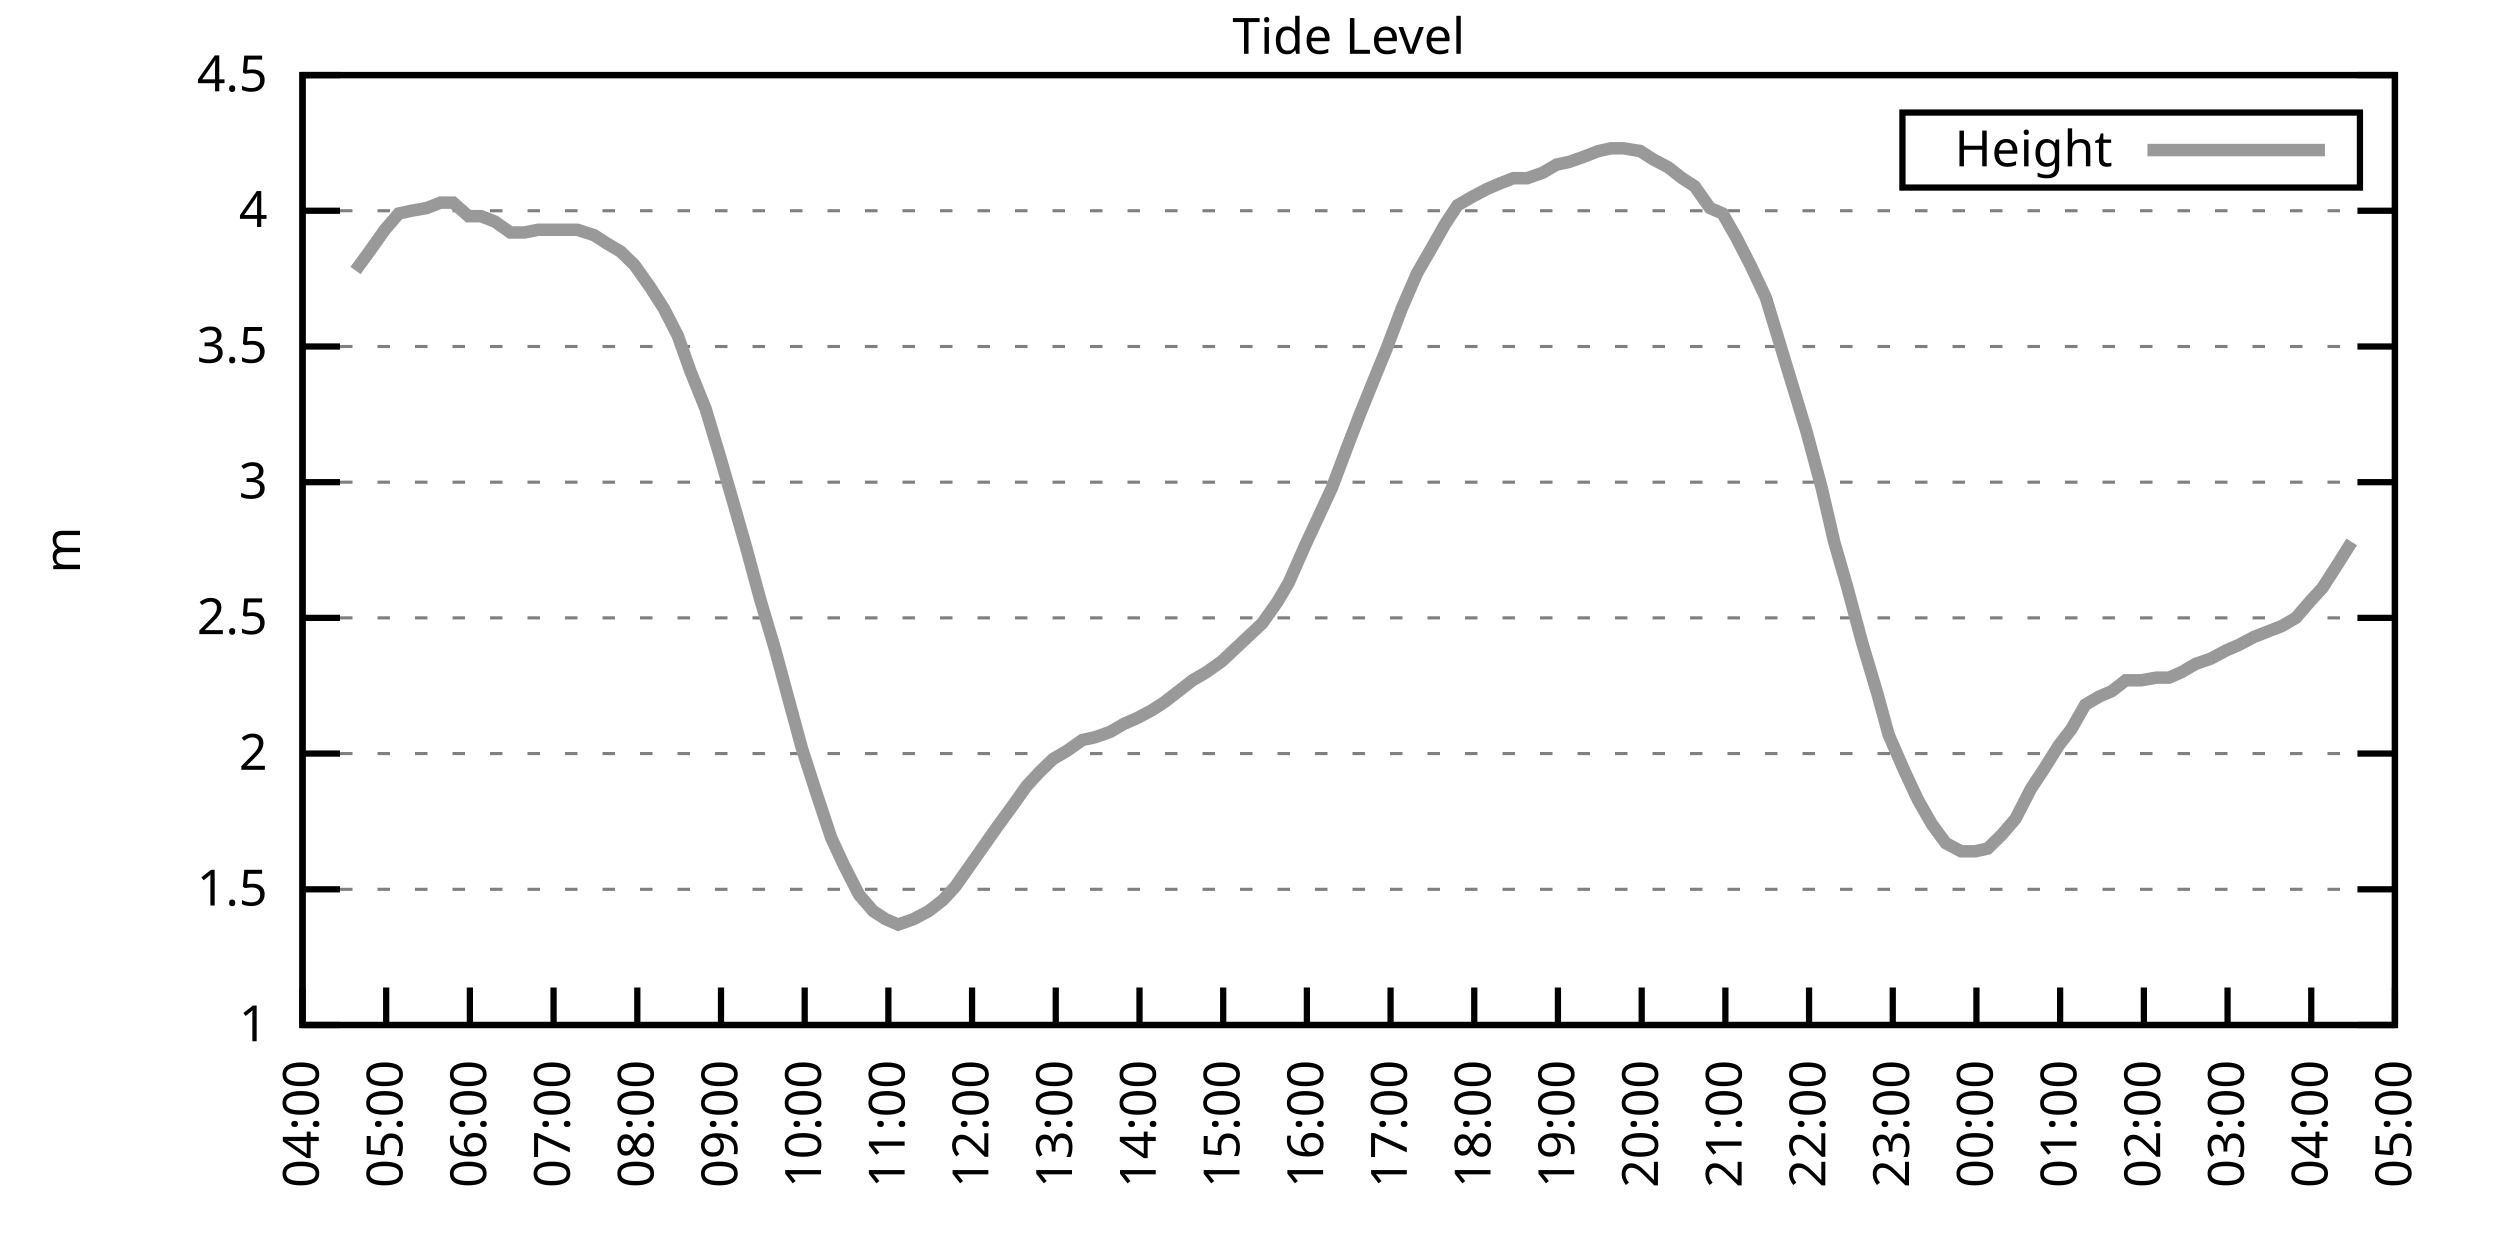
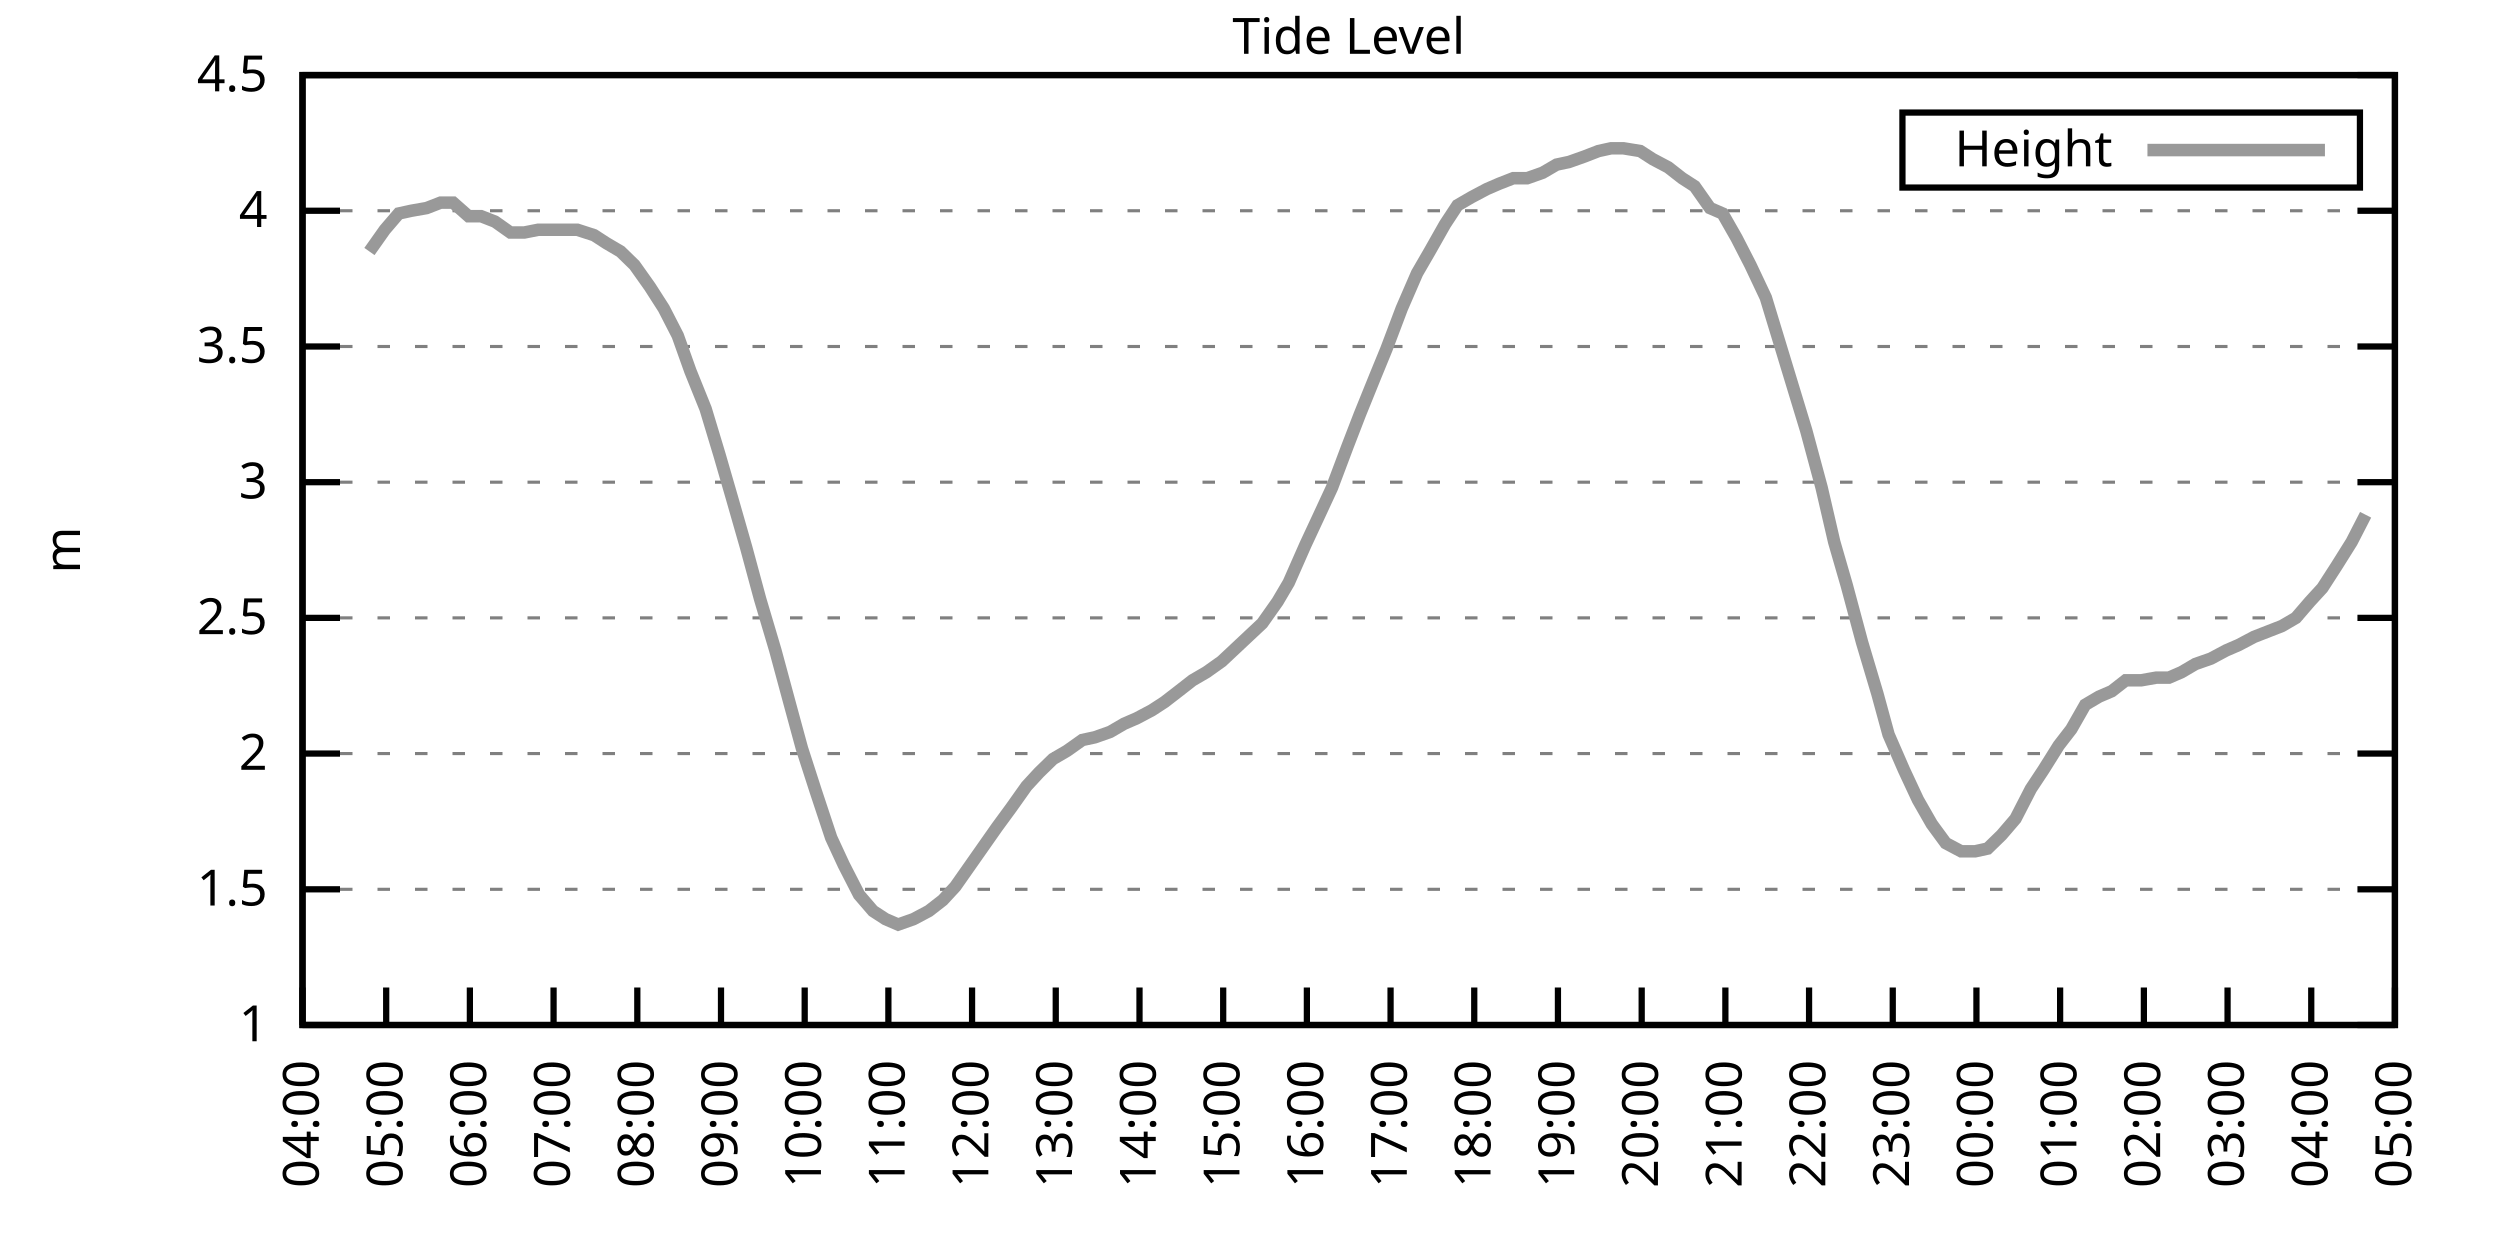
<svg xmlns="http://www.w3.org/2000/svg" xmlns:xlink="http://www.w3.org/1999/xlink" width="400" height="200" viewBox="0 0 400 200">
  <g id="gnuplot_canvas">
    <rect x="0" y="0" width="400" height="200" fill="none" />
    <defs>
      <circle id="gpDot" r="0.5" stroke-width="0.5" stroke="currentColor" />
      <path id="gpPt0" stroke-width="0.333" stroke="currentColor" d="M-1,0 h2 M0,-1 v2" />
      <path id="gpPt1" stroke-width="0.333" stroke="currentColor" d="M-1,-1 L1,1 M1,-1 L-1,1" />
      <path id="gpPt2" stroke-width="0.333" stroke="currentColor" d="M-1,0 L1,0 M0,-1 L0,1 M-1,-1 L1,1 M-1,1 L1,-1" />
      <rect id="gpPt3" stroke-width="0.333" stroke="currentColor" x="-1" y="-1" width="2" height="2" />
      <rect id="gpPt4" stroke-width="0.333" stroke="currentColor" fill="currentColor" x="-1" y="-1" width="2" height="2" />
      <circle id="gpPt5" stroke-width="0.333" stroke="currentColor" cx="0" cy="0" r="1" />
      <use xlink:href="#gpPt5" id="gpPt6" fill="currentColor" stroke="none" />
      <path id="gpPt7" stroke-width="0.333" stroke="currentColor" d="M0,-1.33 L-1.33,0.67 L1.33,0.67 z" />
      <use xlink:href="#gpPt7" id="gpPt8" fill="currentColor" stroke="none" />
      <use xlink:href="#gpPt7" id="gpPt9" stroke="currentColor" transform="rotate(180)" />
      <use xlink:href="#gpPt9" id="gpPt10" fill="currentColor" stroke="none" />
      <use xlink:href="#gpPt3" id="gpPt11" stroke="currentColor" transform="rotate(45)" />
      <use xlink:href="#gpPt11" id="gpPt12" fill="currentColor" stroke="none" />
      <path id="gpPt13" stroke-width="0.333" stroke="currentColor" d="M0,1.330 L1.265,0.411 L0.782,-1.067 L-0.782,-1.076 L-1.265,0.411 z" />
      <use xlink:href="#gpPt13" id="gpPt14" fill="currentColor" stroke="none" />
      <filter id="textbox" filterUnits="objectBoundingBox" x="0" y="0" height="1" width="1">
        <feFlood flood-color="white" flood-opacity="1" result="bgnd" />
        <feComposite in="SourceGraphic" in2="bgnd" operator="atop" />
      </filter>
      <filter id="greybox" filterUnits="objectBoundingBox" x="0" y="0" height="1" width="1">
        <feFlood flood-color="lightgrey" flood-opacity="1" result="grey" />
        <feComposite in="SourceGraphic" in2="grey" operator="atop" />
      </filter>
    </defs>
    <g fill="none" color="white" stroke="currentColor" stroke-width="1.00" stroke-linecap="butt" stroke-linejoin="miter">
</g>
    <g fill="none" color="black" stroke="currentColor" stroke-width="1.00" stroke-linecap="butt" stroke-linejoin="miter">
      <g stroke="none" shape-rendering="crispEdges">
        <polygon fill="rgb(255, 255, 255)" points="48.40,164.00 383.18,164.00 383.18,12.02 48.40,12.02 " />
      </g>
    </g>
    <g fill="none" color="black" stroke="currentColor" stroke-width="1.00" stroke-linecap="butt" stroke-linejoin="miter">
</g>
    <g fill="none" color="black" stroke="black" stroke-width="0.50" stroke-linecap="butt" stroke-linejoin="miter">
</g>
    <g fill="none" color="gray" stroke="currentColor" stroke-width="0.50" stroke-linecap="butt" stroke-linejoin="miter">
      <path stroke="gray" stroke-dasharray="2,4" class="gridline" d="M48.40,164.00 L383.19,164.00  " />
    </g>
    <g fill="none" color="gray" stroke="gray" stroke-width="1.00" stroke-linecap="butt" stroke-linejoin="miter">
</g>
    <g fill="none" color="black" stroke="currentColor" stroke-width="1.00" stroke-linecap="butt" stroke-linejoin="miter">
      <path stroke="black" d="M48.40,164.00 L54.40,164.00 M383.19,164.00 L377.19,164.00  " />
      <g transform="translate(42.80,166.60)" stroke="none" fill="black" font-family="Sans" font-size="8.00" text-anchor="end">
        <text>
          <tspan font-family="Sans"> 1</tspan>
        </text>
      </g>
    </g>
    <g fill="none" color="black" stroke="currentColor" stroke-width="1.00" stroke-linecap="butt" stroke-linejoin="miter">
</g>
    <g fill="none" color="black" stroke="black" stroke-width="0.50" stroke-linecap="butt" stroke-linejoin="miter">
</g>
    <g fill="none" color="gray" stroke="currentColor" stroke-width="0.50" stroke-linecap="butt" stroke-linejoin="miter">
      <path stroke="gray" stroke-dasharray="2,4" class="gridline" d="M48.40,142.29 L383.19,142.29  " />
    </g>
    <g fill="none" color="gray" stroke="gray" stroke-width="1.00" stroke-linecap="butt" stroke-linejoin="miter">
</g>
    <g fill="none" color="black" stroke="currentColor" stroke-width="1.00" stroke-linecap="butt" stroke-linejoin="miter">
      <path stroke="black" d="M48.40,142.29 L54.40,142.29 M383.19,142.29 L377.19,142.29  " />
      <g transform="translate(42.80,144.89)" stroke="none" fill="black" font-family="Sans" font-size="8.00" text-anchor="end">
        <text>
          <tspan font-family="Sans"> 1.5</tspan>
        </text>
      </g>
    </g>
    <g fill="none" color="black" stroke="currentColor" stroke-width="1.00" stroke-linecap="butt" stroke-linejoin="miter">
</g>
    <g fill="none" color="black" stroke="black" stroke-width="0.50" stroke-linecap="butt" stroke-linejoin="miter">
</g>
    <g fill="none" color="gray" stroke="currentColor" stroke-width="0.50" stroke-linecap="butt" stroke-linejoin="miter">
      <path stroke="gray" stroke-dasharray="2,4" class="gridline" d="M48.40,120.57 L383.19,120.57  " />
    </g>
    <g fill="none" color="gray" stroke="gray" stroke-width="1.00" stroke-linecap="butt" stroke-linejoin="miter">
</g>
    <g fill="none" color="black" stroke="currentColor" stroke-width="1.00" stroke-linecap="butt" stroke-linejoin="miter">
      <path stroke="black" d="M48.40,120.57 L54.40,120.57 M383.19,120.57 L377.19,120.57  " />
      <g transform="translate(42.80,123.17)" stroke="none" fill="black" font-family="Sans" font-size="8.00" text-anchor="end">
        <text>
          <tspan font-family="Sans"> 2</tspan>
        </text>
      </g>
    </g>
    <g fill="none" color="black" stroke="currentColor" stroke-width="1.00" stroke-linecap="butt" stroke-linejoin="miter">
</g>
    <g fill="none" color="black" stroke="black" stroke-width="0.50" stroke-linecap="butt" stroke-linejoin="miter">
</g>
    <g fill="none" color="gray" stroke="currentColor" stroke-width="0.50" stroke-linecap="butt" stroke-linejoin="miter">
      <path stroke="gray" stroke-dasharray="2,4" class="gridline" d="M48.40,98.86 L383.19,98.86  " />
    </g>
    <g fill="none" color="gray" stroke="gray" stroke-width="1.00" stroke-linecap="butt" stroke-linejoin="miter">
</g>
    <g fill="none" color="black" stroke="currentColor" stroke-width="1.00" stroke-linecap="butt" stroke-linejoin="miter">
      <path stroke="black" d="M48.40,98.86 L54.40,98.86 M383.19,98.86 L377.19,98.86  " />
      <g transform="translate(42.80,101.46)" stroke="none" fill="black" font-family="Sans" font-size="8.00" text-anchor="end">
        <text>
          <tspan font-family="Sans"> 2.5</tspan>
        </text>
      </g>
    </g>
    <g fill="none" color="black" stroke="currentColor" stroke-width="1.00" stroke-linecap="butt" stroke-linejoin="miter">
</g>
    <g fill="none" color="black" stroke="black" stroke-width="0.50" stroke-linecap="butt" stroke-linejoin="miter">
</g>
    <g fill="none" color="gray" stroke="currentColor" stroke-width="0.50" stroke-linecap="butt" stroke-linejoin="miter">
      <path stroke="gray" stroke-dasharray="2,4" class="gridline" d="M48.40,77.15 L383.19,77.15  " />
    </g>
    <g fill="none" color="gray" stroke="gray" stroke-width="1.00" stroke-linecap="butt" stroke-linejoin="miter">
</g>
    <g fill="none" color="black" stroke="currentColor" stroke-width="1.00" stroke-linecap="butt" stroke-linejoin="miter">
      <path stroke="black" d="M48.40,77.15 L54.40,77.15 M383.19,77.15 L377.19,77.15  " />
      <g transform="translate(42.80,79.75)" stroke="none" fill="black" font-family="Sans" font-size="8.00" text-anchor="end">
        <text>
          <tspan font-family="Sans"> 3</tspan>
        </text>
      </g>
    </g>
    <g fill="none" color="black" stroke="currentColor" stroke-width="1.00" stroke-linecap="butt" stroke-linejoin="miter">
</g>
    <g fill="none" color="black" stroke="black" stroke-width="0.50" stroke-linecap="butt" stroke-linejoin="miter">
</g>
    <g fill="none" color="gray" stroke="currentColor" stroke-width="0.50" stroke-linecap="butt" stroke-linejoin="miter">
      <path stroke="gray" stroke-dasharray="2,4" class="gridline" d="M48.40,55.44 L383.19,55.44  " />
    </g>
    <g fill="none" color="gray" stroke="gray" stroke-width="1.00" stroke-linecap="butt" stroke-linejoin="miter">
</g>
    <g fill="none" color="black" stroke="currentColor" stroke-width="1.00" stroke-linecap="butt" stroke-linejoin="miter">
      <path stroke="black" d="M48.40,55.44 L54.40,55.44 M383.19,55.44 L377.19,55.44  " />
      <g transform="translate(42.80,58.04)" stroke="none" fill="black" font-family="Sans" font-size="8.00" text-anchor="end">
        <text>
          <tspan font-family="Sans"> 3.5</tspan>
        </text>
      </g>
    </g>
    <g fill="none" color="black" stroke="currentColor" stroke-width="1.00" stroke-linecap="butt" stroke-linejoin="miter">
</g>
    <g fill="none" color="black" stroke="black" stroke-width="0.50" stroke-linecap="butt" stroke-linejoin="miter">
</g>
    <g fill="none" color="gray" stroke="currentColor" stroke-width="0.50" stroke-linecap="butt" stroke-linejoin="miter">
      <path stroke="gray" stroke-dasharray="2,4" class="gridline" d="M48.40,33.72 L383.19,33.72  " />
    </g>
    <g fill="none" color="gray" stroke="gray" stroke-width="1.00" stroke-linecap="butt" stroke-linejoin="miter">
</g>
    <g fill="none" color="black" stroke="currentColor" stroke-width="1.00" stroke-linecap="butt" stroke-linejoin="miter">
      <path stroke="black" d="M48.40,33.72 L54.40,33.72 M383.19,33.72 L377.19,33.72  " />
      <g transform="translate(42.80,36.32)" stroke="none" fill="black" font-family="Sans" font-size="8.00" text-anchor="end">
        <text>
          <tspan font-family="Sans"> 4</tspan>
        </text>
      </g>
    </g>
    <g fill="none" color="black" stroke="currentColor" stroke-width="1.00" stroke-linecap="butt" stroke-linejoin="miter">
</g>
    <g fill="none" color="black" stroke="black" stroke-width="0.50" stroke-linecap="butt" stroke-linejoin="miter">
</g>
    <g fill="none" color="gray" stroke="currentColor" stroke-width="0.50" stroke-linecap="butt" stroke-linejoin="miter">
      <path stroke="gray" stroke-dasharray="2,4" class="gridline" d="M48.40,12.01 L383.19,12.01  " />
    </g>
    <g fill="none" color="gray" stroke="gray" stroke-width="1.00" stroke-linecap="butt" stroke-linejoin="miter">
</g>
    <g fill="none" color="black" stroke="currentColor" stroke-width="1.00" stroke-linecap="butt" stroke-linejoin="miter">
      <path stroke="black" d="M48.40,12.01 L54.40,12.01 M383.19,12.01 L377.19,12.01  " />
      <g transform="translate(42.80,14.61)" stroke="none" fill="black" font-family="Sans" font-size="8.00" text-anchor="end">
        <text>
          <tspan font-family="Sans"> 4.5</tspan>
        </text>
      </g>
    </g>
    <g fill="none" color="black" stroke="currentColor" stroke-width="1.00" stroke-linecap="butt" stroke-linejoin="miter">
      <path stroke="black" d="M48.40,164.00 L48.40,158.00  " />
      <g transform="translate(51.00,169.60) rotate(270.00)" stroke="none" fill="black" font-family="Sans" font-size="8.00" text-anchor="end">
        <text>
          <tspan font-family="Sans">04:00</tspan>
        </text>
      </g>
    </g>
    <g fill="none" color="black" stroke="currentColor" stroke-width="1.00" stroke-linecap="butt" stroke-linejoin="miter">
      <path stroke="black" d="M61.79,164.00 L61.79,158.00  " />
      <g transform="translate(64.39,169.60) rotate(270.00)" stroke="none" fill="black" font-family="Sans" font-size="8.00" text-anchor="end">
        <text>
          <tspan font-family="Sans">05:00</tspan>
        </text>
      </g>
    </g>
    <g fill="none" color="black" stroke="currentColor" stroke-width="1.00" stroke-linecap="butt" stroke-linejoin="miter">
      <path stroke="black" d="M75.18,164.00 L75.18,158.00  " />
      <g transform="translate(77.78,169.60) rotate(270.00)" stroke="none" fill="black" font-family="Sans" font-size="8.00" text-anchor="end">
        <text>
          <tspan font-family="Sans">06:00</tspan>
        </text>
      </g>
    </g>
    <g fill="none" color="black" stroke="currentColor" stroke-width="1.00" stroke-linecap="butt" stroke-linejoin="miter">
      <path stroke="black" d="M88.57,164.00 L88.57,158.00  " />
      <g transform="translate(91.17,169.60) rotate(270.00)" stroke="none" fill="black" font-family="Sans" font-size="8.00" text-anchor="end">
        <text>
          <tspan font-family="Sans">07:00</tspan>
        </text>
      </g>
    </g>
    <g fill="none" color="black" stroke="currentColor" stroke-width="1.00" stroke-linecap="butt" stroke-linejoin="miter">
      <path stroke="black" d="M101.97,164.00 L101.97,158.00  " />
      <g transform="translate(104.57,169.60) rotate(270.00)" stroke="none" fill="black" font-family="Sans" font-size="8.00" text-anchor="end">
        <text>
          <tspan font-family="Sans">08:00</tspan>
        </text>
      </g>
    </g>
    <g fill="none" color="black" stroke="currentColor" stroke-width="1.00" stroke-linecap="butt" stroke-linejoin="miter">
      <path stroke="black" d="M115.36,164.00 L115.36,158.00  " />
      <g transform="translate(117.96,169.60) rotate(270.00)" stroke="none" fill="black" font-family="Sans" font-size="8.00" text-anchor="end">
        <text>
          <tspan font-family="Sans">09:00</tspan>
        </text>
      </g>
    </g>
    <g fill="none" color="black" stroke="currentColor" stroke-width="1.00" stroke-linecap="butt" stroke-linejoin="miter">
      <path stroke="black" d="M128.75,164.00 L128.75,158.00  " />
      <g transform="translate(131.35,169.60) rotate(270.00)" stroke="none" fill="black" font-family="Sans" font-size="8.00" text-anchor="end">
        <text>
          <tspan font-family="Sans">10:00</tspan>
        </text>
      </g>
    </g>
    <g fill="none" color="black" stroke="currentColor" stroke-width="1.00" stroke-linecap="butt" stroke-linejoin="miter">
      <path stroke="black" d="M142.14,164.00 L142.14,158.00  " />
      <g transform="translate(144.74,169.60) rotate(270.00)" stroke="none" fill="black" font-family="Sans" font-size="8.00" text-anchor="end">
        <text>
          <tspan font-family="Sans">11:00</tspan>
        </text>
      </g>
    </g>
    <g fill="none" color="black" stroke="currentColor" stroke-width="1.00" stroke-linecap="butt" stroke-linejoin="miter">
      <path stroke="black" d="M155.53,164.00 L155.53,158.00  " />
      <g transform="translate(158.13,169.60) rotate(270.00)" stroke="none" fill="black" font-family="Sans" font-size="8.00" text-anchor="end">
        <text>
          <tspan font-family="Sans">12:00</tspan>
        </text>
      </g>
    </g>
    <g fill="none" color="black" stroke="currentColor" stroke-width="1.00" stroke-linecap="butt" stroke-linejoin="miter">
      <path stroke="black" d="M168.92,164.00 L168.92,158.00  " />
      <g transform="translate(171.52,169.60) rotate(270.00)" stroke="none" fill="black" font-family="Sans" font-size="8.00" text-anchor="end">
        <text>
          <tspan font-family="Sans">13:00</tspan>
        </text>
      </g>
    </g>
    <g fill="none" color="black" stroke="currentColor" stroke-width="1.00" stroke-linecap="butt" stroke-linejoin="miter">
      <path stroke="black" d="M182.32,164.00 L182.32,158.00  " />
      <g transform="translate(184.92,169.60) rotate(270.00)" stroke="none" fill="black" font-family="Sans" font-size="8.00" text-anchor="end">
        <text>
          <tspan font-family="Sans">14:00</tspan>
        </text>
      </g>
    </g>
    <g fill="none" color="black" stroke="currentColor" stroke-width="1.00" stroke-linecap="butt" stroke-linejoin="miter">
      <path stroke="black" d="M195.71,164.00 L195.71,158.00  " />
      <g transform="translate(198.31,169.60) rotate(270.00)" stroke="none" fill="black" font-family="Sans" font-size="8.00" text-anchor="end">
        <text>
          <tspan font-family="Sans">15:00</tspan>
        </text>
      </g>
    </g>
    <g fill="none" color="black" stroke="currentColor" stroke-width="1.00" stroke-linecap="butt" stroke-linejoin="miter">
      <path stroke="black" d="M209.10,164.00 L209.10,158.00  " />
      <g transform="translate(211.70,169.60) rotate(270.00)" stroke="none" fill="black" font-family="Sans" font-size="8.00" text-anchor="end">
        <text>
          <tspan font-family="Sans">16:00</tspan>
        </text>
      </g>
    </g>
    <g fill="none" color="black" stroke="currentColor" stroke-width="1.00" stroke-linecap="butt" stroke-linejoin="miter">
      <path stroke="black" d="M222.49,164.00 L222.49,158.00  " />
      <g transform="translate(225.09,169.60) rotate(270.00)" stroke="none" fill="black" font-family="Sans" font-size="8.00" text-anchor="end">
        <text>
          <tspan font-family="Sans">17:00</tspan>
        </text>
      </g>
    </g>
    <g fill="none" color="black" stroke="currentColor" stroke-width="1.00" stroke-linecap="butt" stroke-linejoin="miter">
      <path stroke="black" d="M235.88,164.00 L235.88,158.00  " />
      <g transform="translate(238.48,169.60) rotate(270.00)" stroke="none" fill="black" font-family="Sans" font-size="8.00" text-anchor="end">
        <text>
          <tspan font-family="Sans">18:00</tspan>
        </text>
      </g>
    </g>
    <g fill="none" color="black" stroke="currentColor" stroke-width="1.00" stroke-linecap="butt" stroke-linejoin="miter">
      <path stroke="black" d="M249.27,164.00 L249.27,158.00  " />
      <g transform="translate(251.87,169.60) rotate(270.00)" stroke="none" fill="black" font-family="Sans" font-size="8.00" text-anchor="end">
        <text>
          <tspan font-family="Sans">19:00</tspan>
        </text>
      </g>
    </g>
    <g fill="none" color="black" stroke="currentColor" stroke-width="1.00" stroke-linecap="butt" stroke-linejoin="miter">
      <path stroke="black" d="M262.67,164.00 L262.67,158.00  " />
      <g transform="translate(265.27,169.60) rotate(270.00)" stroke="none" fill="black" font-family="Sans" font-size="8.00" text-anchor="end">
        <text>
          <tspan font-family="Sans">20:00</tspan>
        </text>
      </g>
    </g>
    <g fill="none" color="black" stroke="currentColor" stroke-width="1.00" stroke-linecap="butt" stroke-linejoin="miter">
      <path stroke="black" d="M276.06,164.00 L276.06,158.00  " />
      <g transform="translate(278.66,169.60) rotate(270.00)" stroke="none" fill="black" font-family="Sans" font-size="8.00" text-anchor="end">
        <text>
          <tspan font-family="Sans">21:00</tspan>
        </text>
      </g>
    </g>
    <g fill="none" color="black" stroke="currentColor" stroke-width="1.00" stroke-linecap="butt" stroke-linejoin="miter">
      <path stroke="black" d="M289.45,164.00 L289.45,158.00  " />
      <g transform="translate(292.05,169.60) rotate(270.00)" stroke="none" fill="black" font-family="Sans" font-size="8.00" text-anchor="end">
        <text>
          <tspan font-family="Sans">22:00</tspan>
        </text>
      </g>
    </g>
    <g fill="none" color="black" stroke="currentColor" stroke-width="1.00" stroke-linecap="butt" stroke-linejoin="miter">
      <path stroke="black" d="M302.84,164.00 L302.84,158.00  " />
      <g transform="translate(305.44,169.60) rotate(270.00)" stroke="none" fill="black" font-family="Sans" font-size="8.00" text-anchor="end">
        <text>
          <tspan font-family="Sans">23:00</tspan>
        </text>
      </g>
    </g>
    <g fill="none" color="black" stroke="currentColor" stroke-width="1.00" stroke-linecap="butt" stroke-linejoin="miter">
      <path stroke="black" d="M316.23,164.00 L316.23,158.00  " />
      <g transform="translate(318.83,169.60) rotate(270.00)" stroke="none" fill="black" font-family="Sans" font-size="8.00" text-anchor="end">
        <text>
          <tspan font-family="Sans">00:00</tspan>
        </text>
      </g>
    </g>
    <g fill="none" color="black" stroke="currentColor" stroke-width="1.00" stroke-linecap="butt" stroke-linejoin="miter">
      <path stroke="black" d="M329.62,164.00 L329.62,158.00  " />
      <g transform="translate(332.22,169.60) rotate(270.00)" stroke="none" fill="black" font-family="Sans" font-size="8.00" text-anchor="end">
        <text>
          <tspan font-family="Sans">01:00</tspan>
        </text>
      </g>
    </g>
    <g fill="none" color="black" stroke="currentColor" stroke-width="1.00" stroke-linecap="butt" stroke-linejoin="miter">
      <path stroke="black" d="M343.02,164.00 L343.02,158.00  " />
      <g transform="translate(345.62,169.60) rotate(270.00)" stroke="none" fill="black" font-family="Sans" font-size="8.00" text-anchor="end">
        <text>
          <tspan font-family="Sans">02:00</tspan>
        </text>
      </g>
    </g>
    <g fill="none" color="black" stroke="currentColor" stroke-width="1.00" stroke-linecap="butt" stroke-linejoin="miter">
      <path stroke="black" d="M356.41,164.00 L356.41,158.00  " />
      <g transform="translate(359.01,169.60) rotate(270.00)" stroke="none" fill="black" font-family="Sans" font-size="8.00" text-anchor="end">
        <text>
          <tspan font-family="Sans">03:00</tspan>
        </text>
      </g>
    </g>
    <g fill="none" color="black" stroke="currentColor" stroke-width="1.00" stroke-linecap="butt" stroke-linejoin="miter">
      <path stroke="black" d="M369.80,164.00 L369.80,158.00  " />
      <g transform="translate(372.40,169.60) rotate(270.00)" stroke="none" fill="black" font-family="Sans" font-size="8.00" text-anchor="end">
        <text>
          <tspan font-family="Sans">04:00</tspan>
        </text>
      </g>
    </g>
    <g fill="none" color="black" stroke="currentColor" stroke-width="1.00" stroke-linecap="butt" stroke-linejoin="miter">
      <path stroke="black" d="M383.19,164.00 L383.19,158.00  " />
      <g transform="translate(385.79,169.60) rotate(270.00)" stroke="none" fill="black" font-family="Sans" font-size="8.00" text-anchor="end">
        <text>
          <tspan font-family="Sans">05:00</tspan>
        </text>
      </g>
    </g>
    <g fill="none" color="black" stroke="currentColor" stroke-width="1.00" stroke-linecap="butt" stroke-linejoin="miter">
</g>
    <g fill="none" color="black" stroke="currentColor" stroke-width="1.00" stroke-linecap="butt" stroke-linejoin="miter">
      <path stroke="black" d="M48.40,12.01 L48.40,164.00 L383.19,164.00 L383.19,12.01 L48.40,12.01 Z  " />
    </g>
    <g fill="none" color="black" stroke="currentColor" stroke-width="1.00" stroke-linecap="butt" stroke-linejoin="miter">
</g>
    <g fill="none" color="black" stroke="currentColor" stroke-width="1.00" stroke-linecap="butt" stroke-linejoin="miter">
      <path stroke="black" d="M304.39,30.01 L304.39,18.01 L377.59,18.01 L377.59,30.01 L304.39,30.01 Z  " />
    </g>
    <g id="Tide_level_plot_1">
      <g fill="none" color="white" stroke="black" stroke-width="2.00" stroke-linecap="butt" stroke-linejoin="miter">
</g>
      <g fill="none" color="black" stroke="currentColor" stroke-width="2.00" stroke-linecap="butt" stroke-linejoin="miter">
        <g transform="translate(337.99,26.61)" stroke="none" fill="black" font-family="Sans" font-size="8.00" text-anchor="end">
          <text>
            <tspan font-family="Sans">Height</tspan>
          </text>
        </g>
      </g>
      <g fill="none" color="black" stroke="currentColor" stroke-width="2.00" stroke-linecap="butt" stroke-linejoin="miter">
-         <path stroke="rgb(153, 153, 153)" d="M343.59,24.01 L371.99,24.01 M56.88,43.28 L59.11,40.24 L61.57,36.76 L63.80,34.16 L65.81,33.72 L68.26,33.29   L70.50,32.42 L72.50,32.42 L74.96,34.59 L76.97,34.59 L79.20,35.46 L81.66,37.20 L83.89,37.20 L86.12,36.76   L88.13,36.76 L90.58,36.76 L92.37,36.76 L95.05,37.63 L97.06,38.93 L99.29,40.24 L101.52,42.41 L103.98,45.88   L106.21,49.36 L108.44,53.70 L110.45,59.34 L112.90,65.42 L115.13,72.81 L117.14,79.75 L119.38,87.57 L121.61,95.82   L124.06,104.07 L126.29,112.32 L128.30,119.71 L130.54,126.65 L132.99,134.04 L135.00,138.38 L137.45,143.16 L139.69,145.76   L141.69,147.06 L143.70,147.93 L146.16,147.06 L148.61,145.76 L150.85,144.02 L152.85,141.85 L159.55,132.30 L161.78,129.26   L164.24,125.79 L166.25,123.61 L168.48,121.44 L170.71,120.14 L173.17,118.40 L175.17,117.97 L177.63,117.10 L179.86,115.80   L181.87,114.93 L184.32,113.63 L186.33,112.32 L188.57,110.59 L190.80,108.85 L193.03,107.55 L195.48,105.81 L201.96,99.73   L204.41,96.26 L206.20,93.22 L208.88,87.14 L211.11,82.36 L213.12,78.02 L215.57,71.50 L217.58,66.29 L220.04,60.21   L221.82,55.87 L224.28,49.36 L226.73,43.71 L228.74,40.24 L231.20,35.89 L233.20,32.85 L235.44,31.55 L237.89,30.25   L239.90,29.38 L242.13,28.51 L244.36,28.51 L246.82,27.64 L249.05,26.34 L251.06,25.91 L253.51,25.04 L255.75,24.17   L257.76,23.73 L259.76,23.73 L262.44,24.17 L264.45,25.47 L266.91,26.77 L269.14,28.51 L271.15,29.81 L273.60,33.29   L275.61,34.16 L277.84,38.07 L280.07,42.41 L282.53,47.62 L289.00,68.90 L291.46,78.02 L293.47,86.70 L295.48,93.65   L297.93,102.77 L300.39,111.02 L302.17,117.53 L304.63,123.18 L306.86,127.96 L309.09,131.86 L311.32,134.90 L313.78,136.21   L316.01,136.21 L318.02,135.77 L320.25,133.60 L322.48,131.00 L324.94,126.22 L326.95,123.18 L329.40,119.27 L331.41,116.67   L333.64,112.76 L335.87,111.45 L337.88,110.59 L340.11,108.85 L342.57,108.85 L345.02,108.42 L347.03,108.42 L349.04,107.55   L351.27,106.24 L353.73,105.38 L356.18,104.07 L358.19,103.20 L360.65,101.90 L362.88,101.03 L365.11,100.16 L367.34,98.86   L369.58,96.26 L371.58,94.08 L373.82,90.61 L376.27,86.70  " />
+         <path stroke="rgb(153, 153, 153)" d="M343.59,24.01 L371.99,24.01 M59.11,40.24 L61.57,36.76 L63.80,34.16 L65.81,33.72 L68.26,33.29 L70.50,32.42   L72.50,32.42 L74.96,34.59 L76.97,34.59 L79.20,35.46 L81.66,37.20 L83.89,37.20 L86.12,36.76 L88.13,36.76   L90.58,36.76 L92.37,36.76 L95.05,37.63 L97.06,38.93 L99.29,40.24 L101.52,42.41 L103.98,45.88 L106.21,49.36   L108.44,53.70 L110.45,59.34 L112.90,65.42 L115.13,72.81 L117.14,79.75 L119.38,87.57 L121.61,95.82 L124.06,104.07   L126.29,112.32 L128.30,119.71 L130.54,126.65 L132.99,134.04 L135.00,138.38 L137.45,143.16 L139.69,145.76 L141.69,147.06   L143.70,147.93 L146.16,147.06 L148.61,145.76 L150.85,144.02 L152.85,141.85 L159.55,132.30 L161.78,129.26 L164.24,125.79   L166.25,123.61 L168.48,121.44 L170.71,120.14 L173.17,118.40 L175.17,117.97 L177.63,117.10 L179.86,115.80 L181.87,114.93   L184.32,113.63 L186.33,112.32 L188.57,110.59 L190.80,108.85 L193.03,107.55 L195.48,105.81 L201.96,99.73 L204.41,96.26   L206.20,93.22 L208.88,87.14 L211.11,82.36 L213.12,78.02 L215.57,71.50 L217.58,66.29 L220.04,60.21 L221.82,55.87   L224.28,49.36 L226.73,43.71 L228.74,40.24 L231.20,35.89 L233.20,32.85 L235.44,31.55 L237.89,30.25 L239.90,29.38   L242.13,28.51 L244.36,28.51 L246.82,27.64 L249.05,26.34 L251.06,25.91 L253.51,25.04 L255.75,24.17 L257.76,23.73   L259.76,23.73 L262.44,24.17 L264.45,25.47 L266.91,26.77 L269.14,28.51 L271.15,29.81 L273.60,33.29 L275.61,34.16   L277.84,38.07 L280.07,42.41 L282.53,47.62 L289.00,68.90 L291.46,78.02 L293.47,86.70 L295.48,93.65 L297.93,102.77   L300.39,111.02 L302.17,117.53 L304.63,123.18 L306.86,127.96 L309.09,131.86 L311.32,134.90 L313.78,136.21 L316.01,136.21   L318.02,135.77 L320.25,133.60 L322.48,131.00 L324.94,126.22 L326.95,123.18 L329.40,119.27 L331.41,116.67 L333.64,112.76   L335.87,111.45 L337.88,110.59 L340.11,108.85 L342.57,108.85 L345.02,108.42 L347.03,108.42 L349.04,107.55 L351.27,106.24   L353.73,105.38 L356.18,104.07 L358.19,103.20 L360.65,101.90 L362.88,101.03 L365.11,100.16 L367.34,98.86 L369.58,96.26   L371.58,94.08 L373.82,90.61 L376.27,86.70 L378.50,82.36  " />
      </g>
    </g>
    <g fill="none" color="black" stroke="currentColor" stroke-width="2.00" stroke-linecap="butt" stroke-linejoin="miter">
</g>
    <g fill="none" color="black" stroke="black" stroke-width="1.00" stroke-linecap="butt" stroke-linejoin="miter">
</g>
    <g fill="none" color="black" stroke="currentColor" stroke-width="1.00" stroke-linecap="butt" stroke-linejoin="miter">
      <path stroke="black" d="M48.40,12.01 L48.40,164.00 L383.19,164.00 L383.19,12.01 L48.40,12.01 Z  " />
      <g transform="translate(12.80,88.01) rotate(270.00)" stroke="none" fill="black" font-family="Sans" font-size="8.00" text-anchor="middle">
        <text>
          <tspan font-family="Sans">m</tspan>
        </text>
      </g>
    </g>
    <g fill="none" color="black" stroke="currentColor" stroke-width="1.00" stroke-linecap="butt" stroke-linejoin="miter">
</g>
    <g fill="none" color="black" stroke="currentColor" stroke-width="1.00" stroke-linecap="butt" stroke-linejoin="miter">
      <g transform="translate(215.79,8.61)" stroke="none" fill="black" font-family="Sans" font-size="8.00" text-anchor="middle">
        <text>
          <tspan font-family="Sans">Tide Level</tspan>
        </text>
      </g>
    </g>
    <g fill="none" color="black" stroke="currentColor" stroke-width="1.00" stroke-linecap="butt" stroke-linejoin="miter">
</g>
  </g>
</svg>
